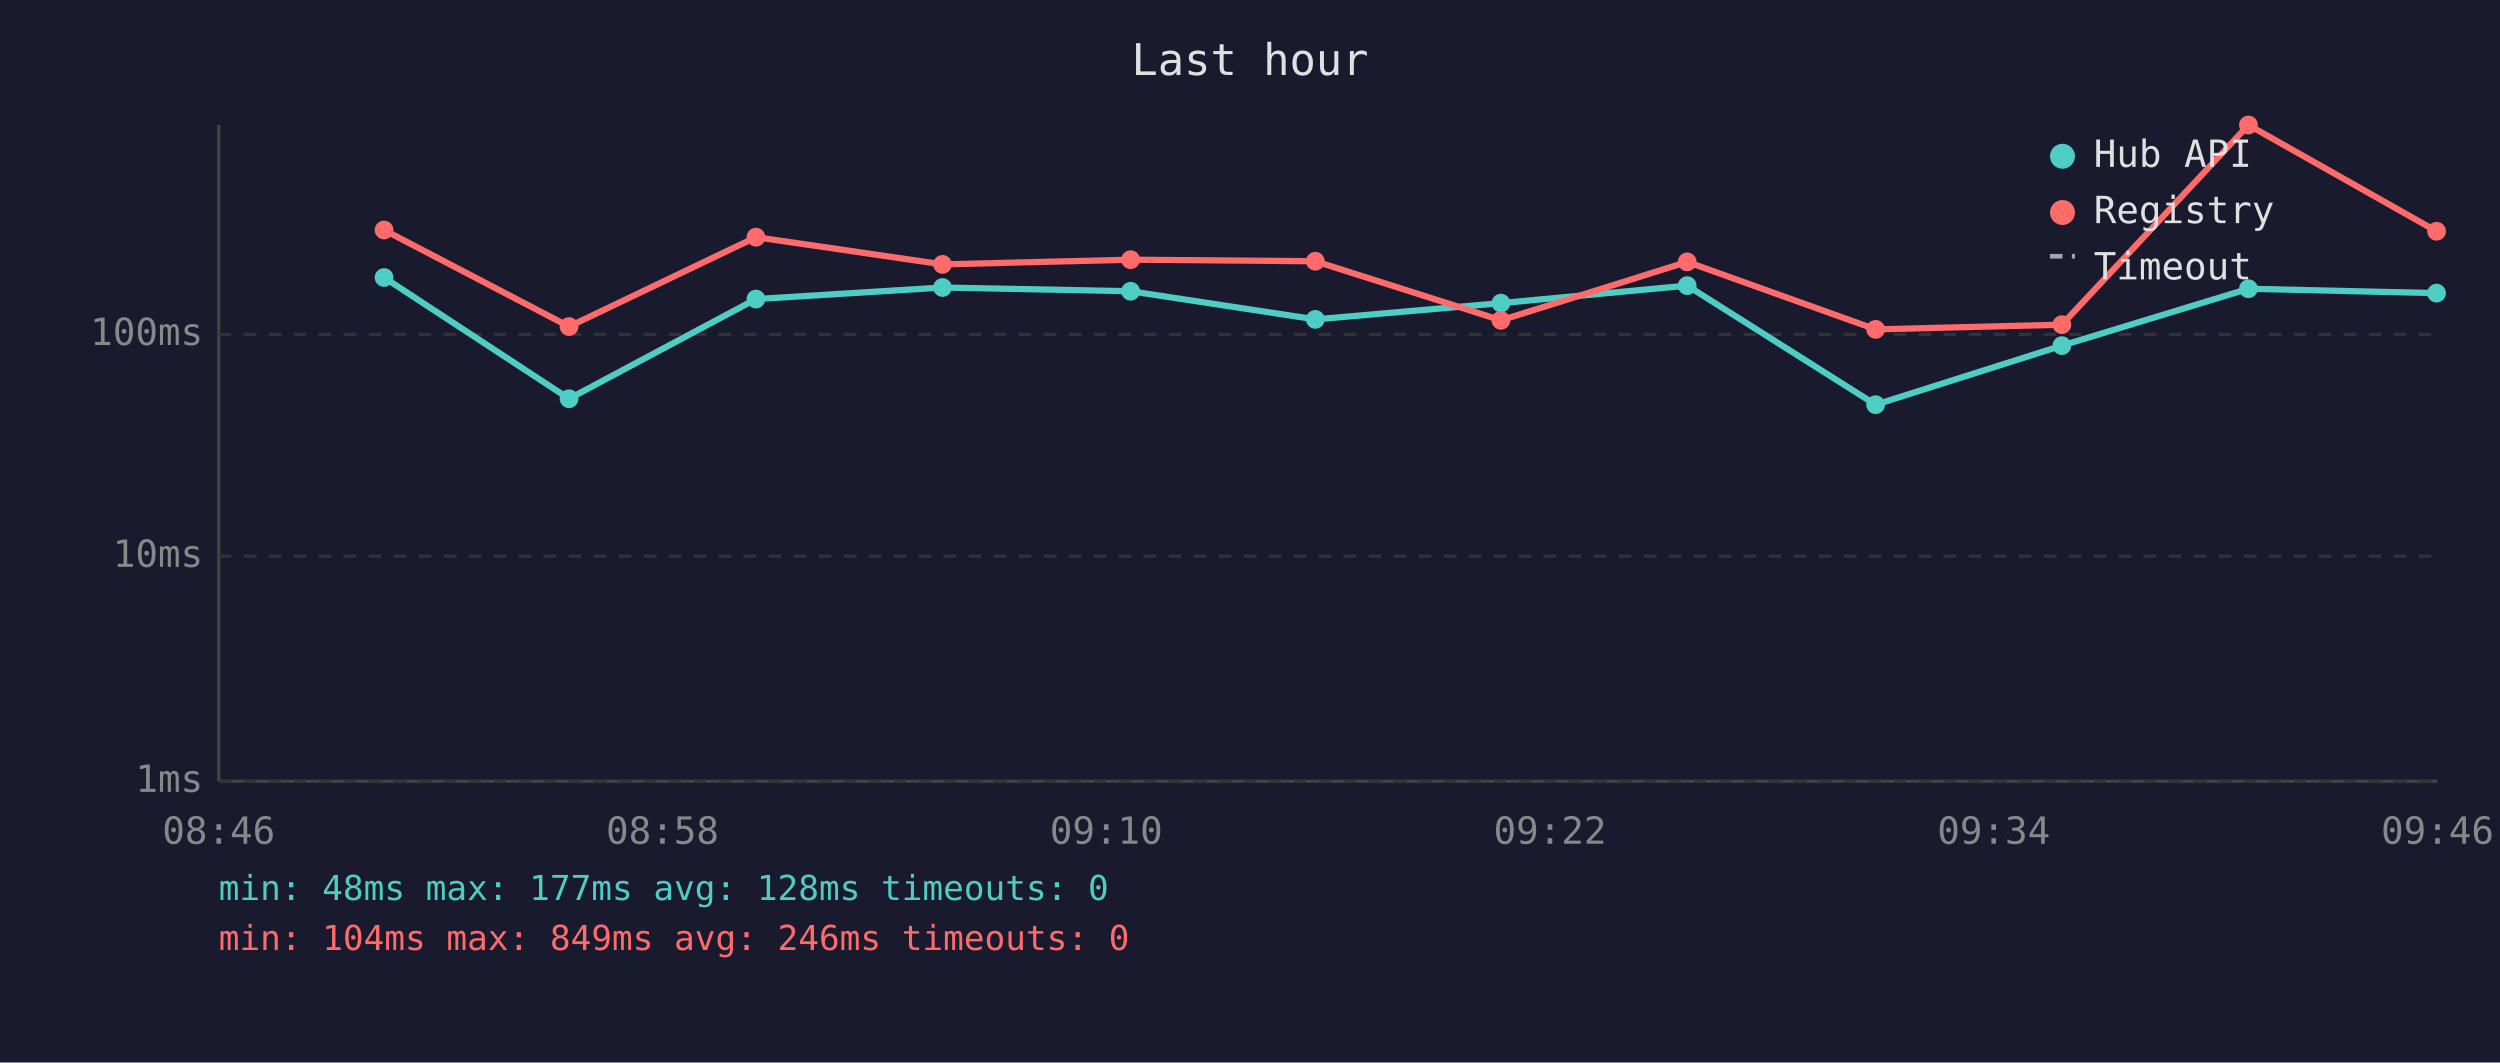
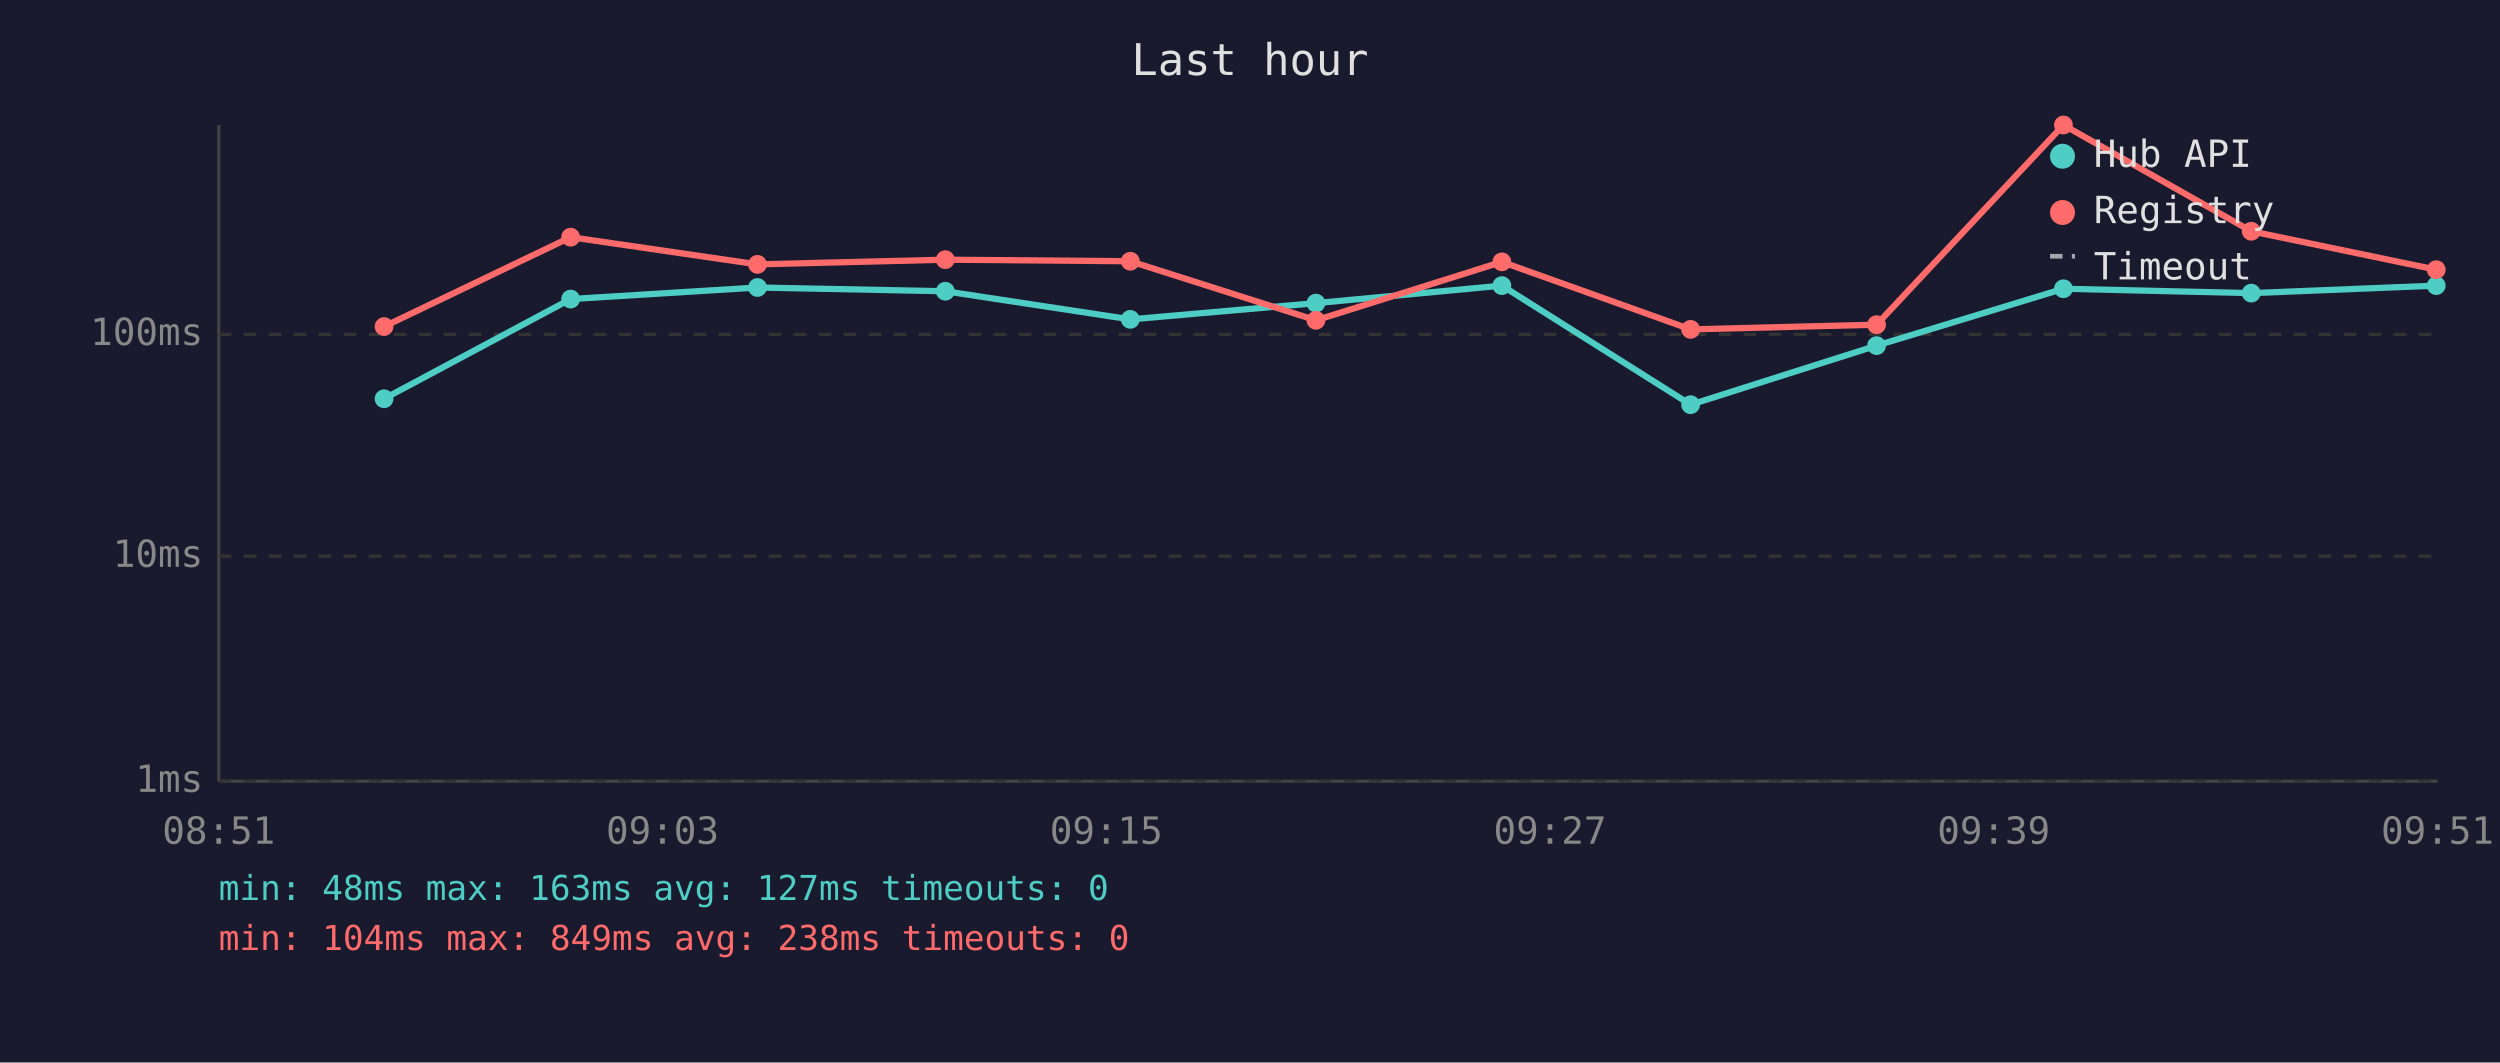
<svg xmlns="http://www.w3.org/2000/svg" viewBox="0 0 800 340" font-family="monospace" font-size="12">
  <rect width="800" height="340" fill="#1a1a2e" />
  <text x="400" y="24" fill="#e0e0e0" font-size="14" text-anchor="middle">Last hour</text>
  <line x1="70" y1="40" x2="70" y2="250" stroke="#444" stroke-width="1" />
  <line x1="70" y1="250" x2="780" y2="250" stroke="#444" stroke-width="1" />
  <line x1="70" y1="250" x2="780" y2="250" stroke="#333" stroke-width="1" stroke-dasharray="4" />
  <text x="65" y="250" fill="#888" text-anchor="end" dominant-baseline="middle">1ms</text>
  <line x1="70" y1="178" x2="780" y2="178" stroke="#333" stroke-width="1" stroke-dasharray="4" />
  <text x="65" y="178" fill="#888" text-anchor="end" dominant-baseline="middle">10ms</text>
  <line x1="70" y1="107" x2="780" y2="107" stroke="#333" stroke-width="1" stroke-dasharray="4" />
  <text x="65" y="107" fill="#888" text-anchor="end" dominant-baseline="middle">100ms</text>
-   <text x="70" y="270" fill="#888" text-anchor="middle">08:46</text>
-   <text x="212" y="270" fill="#888" text-anchor="middle">08:58</text>
-   <text x="354" y="270" fill="#888" text-anchor="middle">09:10</text>
-   <text x="496" y="270" fill="#888" text-anchor="middle">09:22</text>
-   <text x="638" y="270" fill="#888" text-anchor="middle">09:34</text>
-   <text x="780" y="270" fill="#888" text-anchor="middle">09:46</text>
-   <polyline points="122.9,88.8 182.1,127.6 241.9,95.7 301.6,92.0 361.8,93.2 420.9,102.2 480.3,97.0 539.9,91.4 600.2,129.5 659.8,110.6 719.5,92.4 779.7,93.8" fill="none" stroke="#4ecdc4" stroke-width="2" opacity="1" />
-   <circle cx="122.9" cy="88.8" r="3" fill="#4ecdc4" />
-   <circle cx="182.1" cy="127.6" r="3" fill="#4ecdc4" />
-   <circle cx="241.9" cy="95.7" r="3" fill="#4ecdc4" />
-   <circle cx="301.6" cy="92.0" r="3" fill="#4ecdc4" />
-   <circle cx="361.8" cy="93.2" r="3" fill="#4ecdc4" />
-   <circle cx="420.9" cy="102.2" r="3" fill="#4ecdc4" />
-   <circle cx="480.3" cy="97.0" r="3" fill="#4ecdc4" />
-   <circle cx="539.9" cy="91.4" r="3" fill="#4ecdc4" />
-   <circle cx="600.2" cy="129.5" r="3" fill="#4ecdc4" />
-   <circle cx="659.8" cy="110.6" r="3" fill="#4ecdc4" />
-   <circle cx="719.5" cy="92.4" r="3" fill="#4ecdc4" />
-   <circle cx="779.7" cy="93.8" r="3" fill="#4ecdc4" />
-   <polyline points="122.9,73.6 182.1,104.5 241.9,75.9 301.6,84.6 361.8,83.1 420.9,83.6 480.3,102.5 539.9,83.8 600.2,105.4 659.8,103.9 719.5,40.0 779.7,74.0" fill="none" stroke="#ff6b6b" stroke-width="2" opacity="1" />
-   <circle cx="122.9" cy="73.6" r="3" fill="#ff6b6b" />
-   <circle cx="182.1" cy="104.5" r="3" fill="#ff6b6b" />
-   <circle cx="241.9" cy="75.9" r="3" fill="#ff6b6b" />
-   <circle cx="301.6" cy="84.6" r="3" fill="#ff6b6b" />
-   <circle cx="361.8" cy="83.1" r="3" fill="#ff6b6b" />
-   <circle cx="420.9" cy="83.6" r="3" fill="#ff6b6b" />
-   <circle cx="480.3" cy="102.5" r="3" fill="#ff6b6b" />
-   <circle cx="539.9" cy="83.8" r="3" fill="#ff6b6b" />
-   <circle cx="600.2" cy="105.4" r="3" fill="#ff6b6b" />
-   <circle cx="659.8" cy="103.9" r="3" fill="#ff6b6b" />
-   <circle cx="719.5" cy="40.0" r="3" fill="#ff6b6b" />
-   <circle cx="779.7" cy="74.0" r="3" fill="#ff6b6b" />
+   <text x="70" y="270" fill="#888" text-anchor="middle">08:51</text>
+   <text x="212" y="270" fill="#888" text-anchor="middle">09:03</text>
+   <text x="354" y="270" fill="#888" text-anchor="middle">09:15</text>
+   <text x="496" y="270" fill="#888" text-anchor="middle">09:27</text>
+   <text x="638" y="270" fill="#888" text-anchor="middle">09:39</text>
+   <text x="780" y="270" fill="#888" text-anchor="middle">09:51</text>
+   <polyline points="122.9,127.6 182.6,95.7 242.4,92.0 302.5,93.2 361.7,102.2 421.1,97.0 480.6,91.4 541.0,129.5 600.5,110.6 660.3,92.4 720.4,93.8 779.6,91.4" fill="none" stroke="#4ecdc4" stroke-width="2" opacity="1" />
+   <circle cx="122.9" cy="127.6" r="3" fill="#4ecdc4" />
+   <circle cx="182.6" cy="95.7" r="3" fill="#4ecdc4" />
+   <circle cx="242.4" cy="92.0" r="3" fill="#4ecdc4" />
+   <circle cx="302.5" cy="93.2" r="3" fill="#4ecdc4" />
+   <circle cx="361.7" cy="102.2" r="3" fill="#4ecdc4" />
+   <circle cx="421.1" cy="97.0" r="3" fill="#4ecdc4" />
+   <circle cx="480.6" cy="91.4" r="3" fill="#4ecdc4" />
+   <circle cx="541.0" cy="129.5" r="3" fill="#4ecdc4" />
+   <circle cx="600.5" cy="110.6" r="3" fill="#4ecdc4" />
+   <circle cx="660.3" cy="92.4" r="3" fill="#4ecdc4" />
+   <circle cx="720.4" cy="93.8" r="3" fill="#4ecdc4" />
+   <circle cx="779.6" cy="91.4" r="3" fill="#4ecdc4" />
+   <polyline points="122.9,104.5 182.6,75.9 242.4,84.6 302.5,83.1 361.7,83.6 421.1,102.5 480.6,83.8 541.0,105.4 600.5,103.9 660.3,40.0 720.4,74.0 779.6,86.3" fill="none" stroke="#ff6b6b" stroke-width="2" opacity="1" />
+   <circle cx="122.9" cy="104.5" r="3" fill="#ff6b6b" />
+   <circle cx="182.6" cy="75.9" r="3" fill="#ff6b6b" />
+   <circle cx="242.4" cy="84.6" r="3" fill="#ff6b6b" />
+   <circle cx="302.5" cy="83.1" r="3" fill="#ff6b6b" />
+   <circle cx="361.7" cy="83.6" r="3" fill="#ff6b6b" />
+   <circle cx="421.1" cy="102.5" r="3" fill="#ff6b6b" />
+   <circle cx="480.6" cy="83.8" r="3" fill="#ff6b6b" />
+   <circle cx="541.0" cy="105.4" r="3" fill="#ff6b6b" />
+   <circle cx="600.5" cy="103.9" r="3" fill="#ff6b6b" />
+   <circle cx="660.3" cy="40.0" r="3" fill="#ff6b6b" />
+   <circle cx="720.4" cy="74.0" r="3" fill="#ff6b6b" />
+   <circle cx="779.6" cy="86.3" r="3" fill="#ff6b6b" />
  <circle cx="660" cy="50" r="4" fill="#4ecdc4" />
  <text x="670" y="50" fill="#e0e0e0" dominant-baseline="middle">Hub API</text>
  <circle cx="660" cy="68" r="4" fill="#ff6b6b" />
  <text x="670" y="68" fill="#e0e0e0" dominant-baseline="middle">Registry</text>
  <line x1="656" y1="82" x2="664" y2="82" stroke="#e0e0e0" stroke-width="1.5" stroke-dasharray="4,3" opacity="0.7" />
  <text x="670" y="86" fill="#e0e0e0" dominant-baseline="middle">Timeout</text>
-   <text x="70" y="288" fill="#4ecdc4" font-size="11">min: 48ms  max: 177ms  avg: 128ms  timeouts: 0</text>
-   <text x="70" y="304" fill="#ff6b6b" font-size="11">min: 104ms  max: 849ms  avg: 246ms  timeouts: 0</text>
+   <text x="70" y="288" fill="#4ecdc4" font-size="11">min: 48ms  max: 163ms  avg: 127ms  timeouts: 0</text>
+   <text x="70" y="304" fill="#ff6b6b" font-size="11">min: 104ms  max: 849ms  avg: 238ms  timeouts: 0</text>
</svg>
